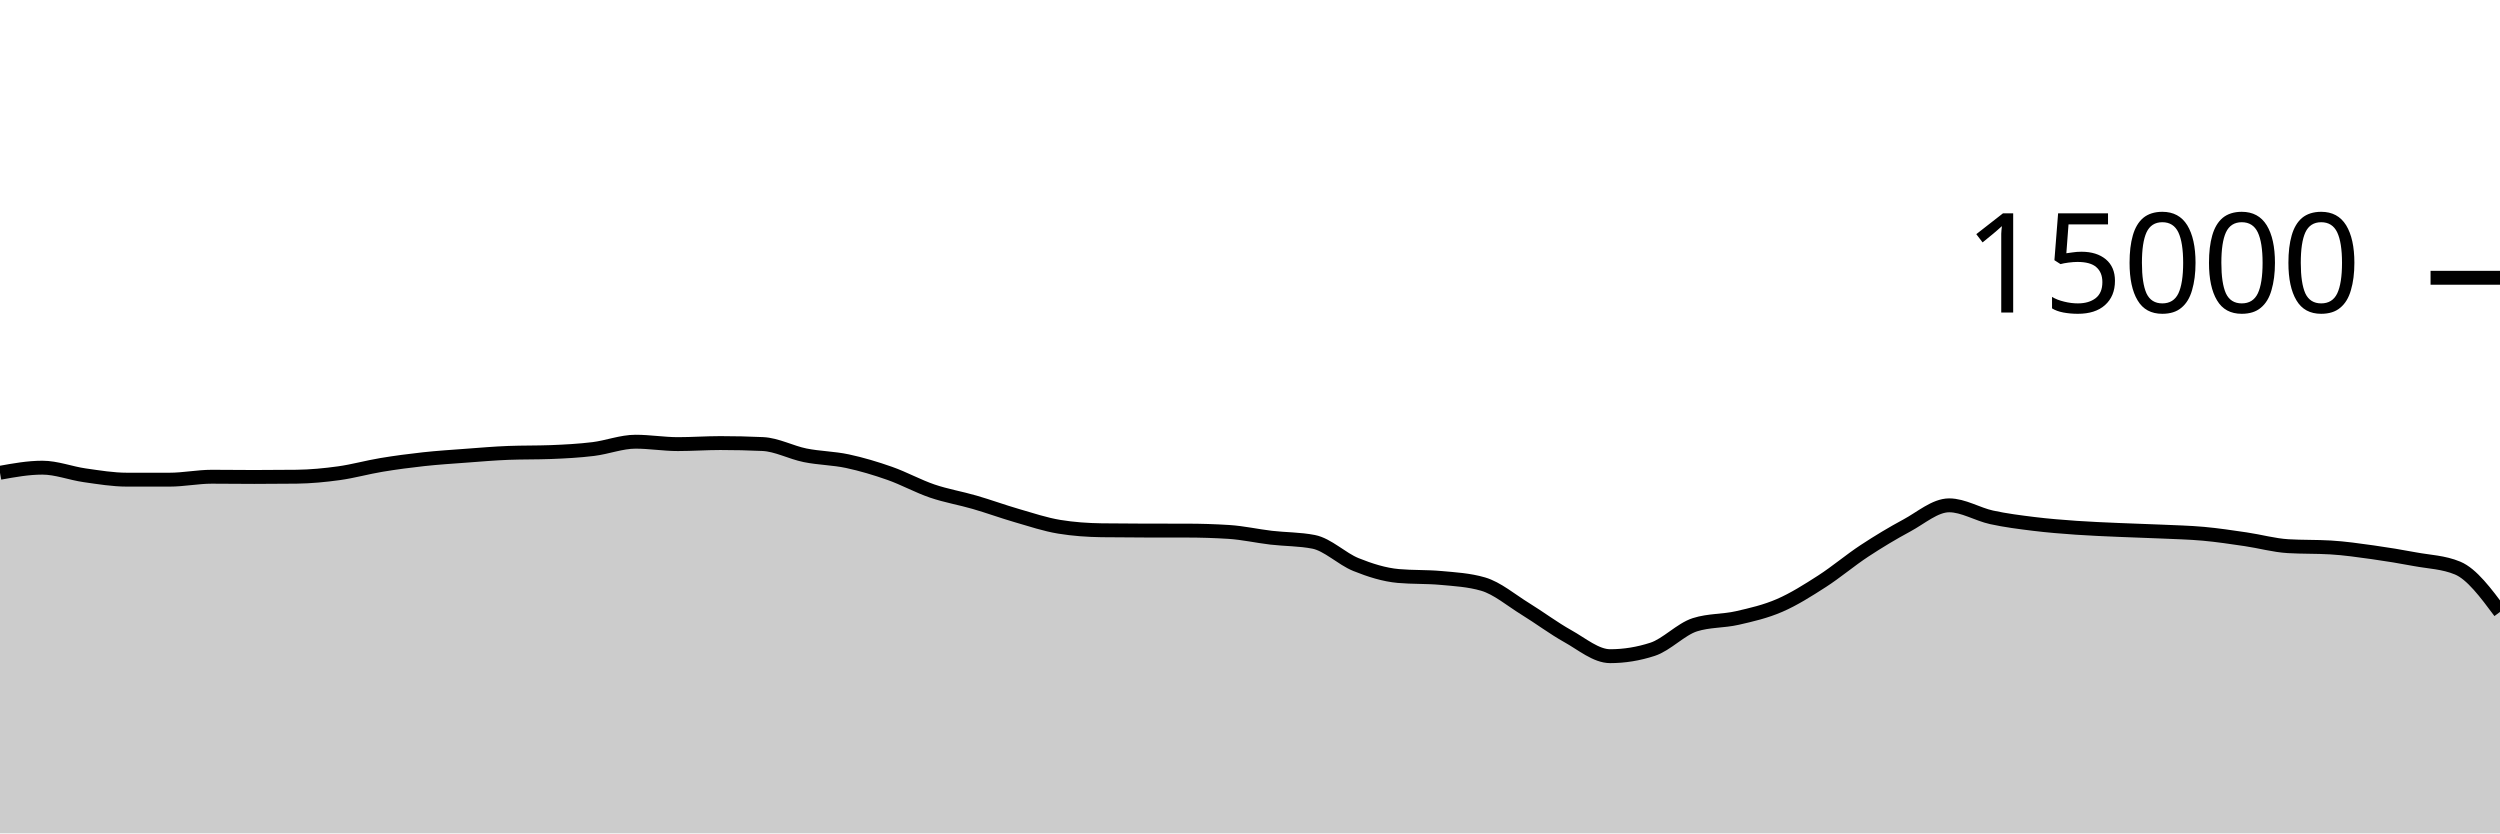
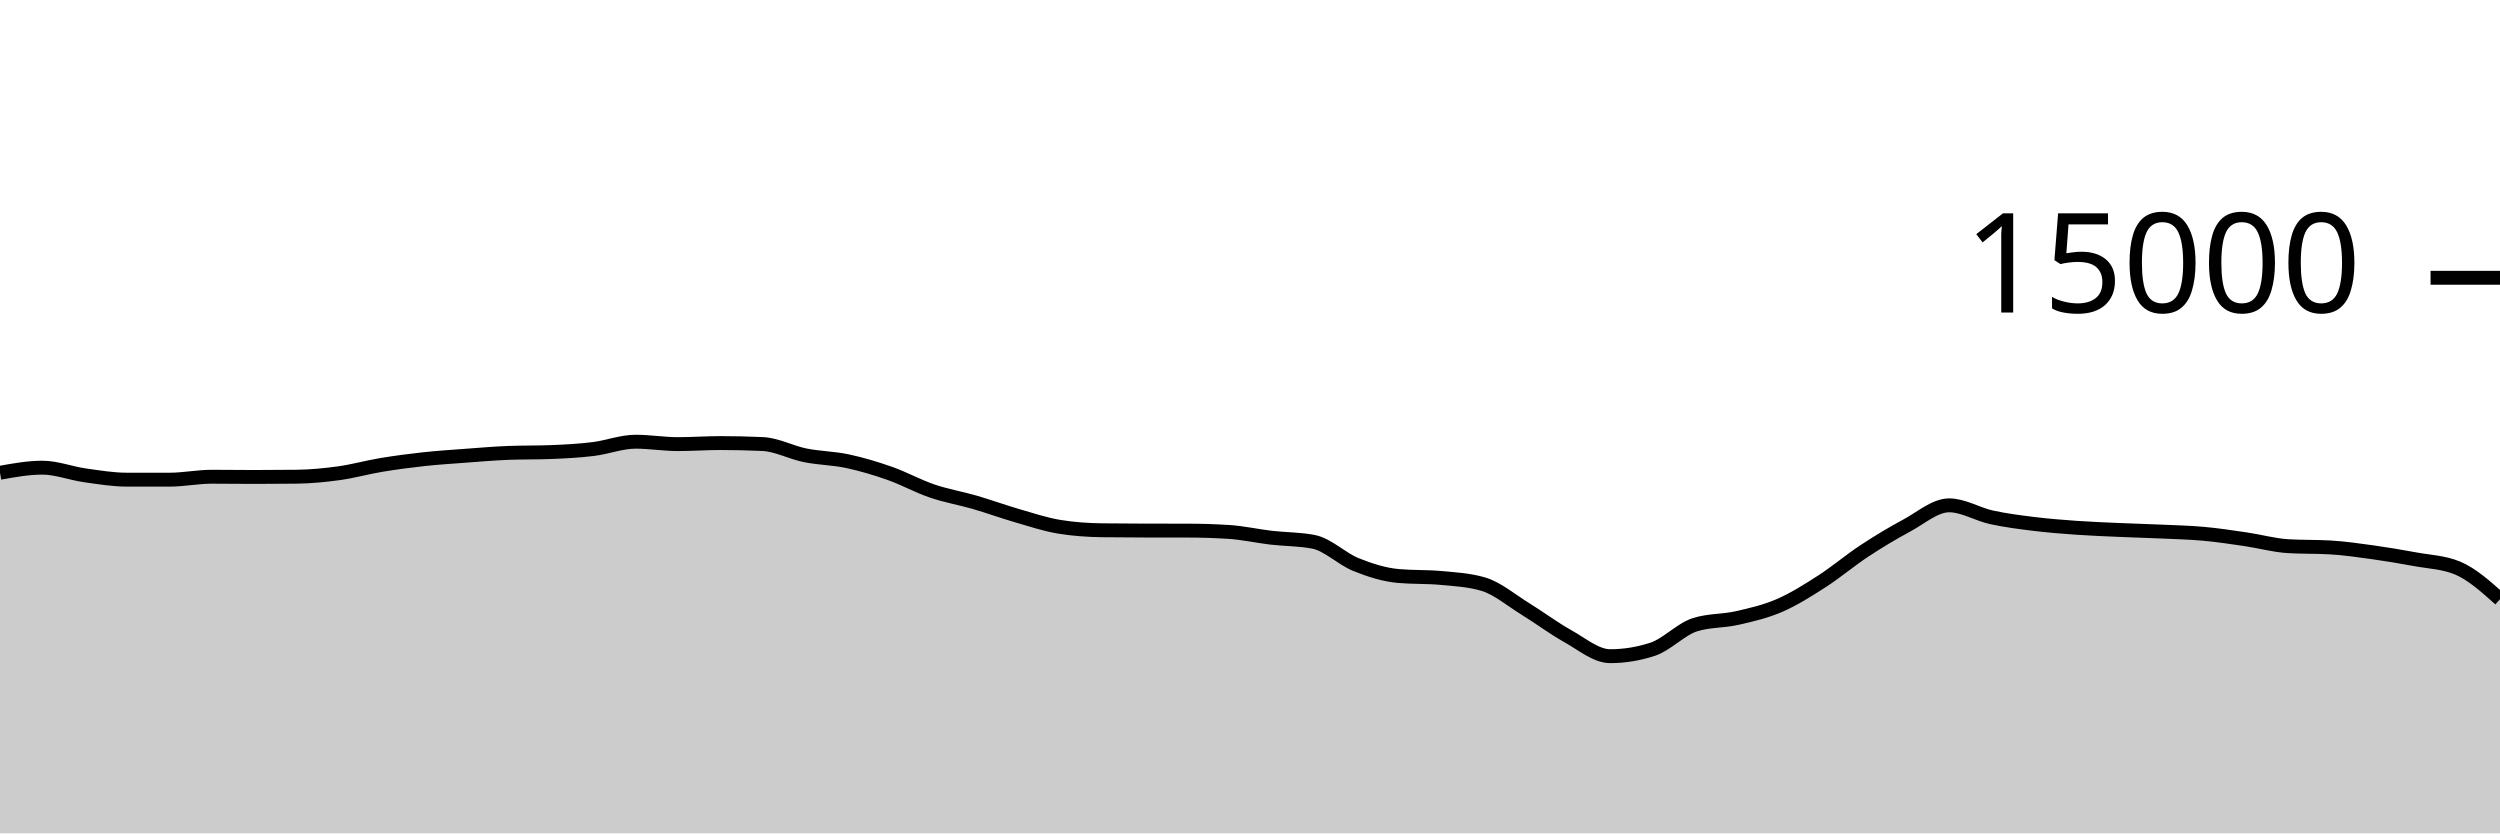
<svg xmlns="http://www.w3.org/2000/svg" viewBox="0 0 180 60">
  <g transform="translate(0,20)">
-     <path class="area" fill="rgba(0, 0, 0, 0.2)" d="M0,14.04C1.017,13.856,2.034,13.672,3.051,13.672C4.068,13.672,5.085,14.077,6.102,14.221C7.119,14.365,8.136,14.536,9.153,14.536C10.169,14.536,11.186,14.536,12.203,14.536C13.22,14.536,14.237,14.325,15.254,14.325C16.271,14.325,17.288,14.341,18.305,14.341C19.322,14.341,20.339,14.335,21.356,14.323C22.373,14.31,23.39,14.213,24.407,14.072C25.424,13.931,26.441,13.643,27.458,13.475C28.475,13.306,29.492,13.172,30.508,13.061C31.525,12.951,32.542,12.886,33.559,12.811C34.576,12.735,35.593,12.647,36.61,12.608C37.627,12.569,38.644,12.588,39.661,12.549C40.678,12.51,41.695,12.455,42.712,12.331C43.729,12.206,44.746,11.803,45.763,11.803C46.78,11.803,47.797,11.976,48.814,11.976C49.831,11.976,50.847,11.901,51.864,11.901C52.881,11.901,53.898,11.924,54.915,11.971C55.932,12.017,56.949,12.576,57.966,12.781C58.983,12.987,60,12.988,61.017,13.205C62.034,13.423,63.051,13.727,64.068,14.085C65.085,14.444,66.102,15.008,67.119,15.355C68.136,15.701,69.153,15.868,70.169,16.163C71.186,16.458,72.203,16.831,73.22,17.125C74.237,17.42,75.254,17.761,76.271,17.928C77.288,18.095,78.305,18.164,79.322,18.179C80.339,18.193,81.356,18.198,82.373,18.2C83.39,18.202,84.407,18.201,85.424,18.203C86.441,18.204,87.458,18.235,88.475,18.299C89.492,18.363,90.508,18.596,91.525,18.715C92.542,18.833,93.559,18.813,94.576,19.011C95.593,19.208,96.61,20.238,97.627,20.648C98.644,21.058,99.661,21.38,100.678,21.472C101.695,21.564,102.712,21.518,103.729,21.611C104.746,21.703,105.763,21.758,106.78,22.053C107.797,22.348,108.814,23.22,109.831,23.845C110.847,24.47,111.864,25.236,112.881,25.803C113.898,26.369,114.915,27.245,115.932,27.245C116.949,27.245,117.966,27.08,118.983,26.749C120,26.419,121.017,25.305,122.034,24.981C123.051,24.658,124.068,24.728,125.085,24.496C126.102,24.264,127.119,24.03,128.136,23.589C129.153,23.148,130.169,22.505,131.186,21.851C132.203,21.196,133.22,20.333,134.237,19.664C135.254,18.995,136.271,18.384,137.288,17.837C138.305,17.291,139.322,16.384,140.339,16.384C141.356,16.384,142.373,17.025,143.39,17.248C144.407,17.471,145.424,17.597,146.441,17.723C147.458,17.848,148.475,17.928,149.492,18C150.508,18.072,151.525,18.109,152.542,18.155C153.559,18.2,154.576,18.226,155.593,18.272C156.61,18.318,157.627,18.34,158.644,18.432C159.661,18.524,160.678,18.678,161.695,18.827C162.712,18.976,163.729,19.265,164.746,19.325C165.763,19.386,166.78,19.356,167.797,19.416C168.814,19.476,169.831,19.624,170.847,19.765C171.864,19.907,172.881,20.077,173.898,20.267C174.915,20.456,175.932,20.478,176.949,20.901C177.966,21.324,178.983,22.692,180,24.059L180,40C178.983,40,177.966,40,176.949,40C175.932,40,174.915,40,173.898,40C172.881,40,171.864,40,170.847,40C169.831,40,168.814,40,167.797,40C166.78,40,165.763,40,164.746,40C163.729,40,162.712,40,161.695,40C160.678,40,159.661,40,158.644,40C157.627,40,156.61,40,155.593,40C154.576,40,153.559,40,152.542,40C151.525,40,150.508,40,149.492,40C148.475,40,147.458,40,146.441,40C145.424,40,144.407,40,143.39,40C142.373,40,141.356,40,140.339,40C139.322,40,138.305,40,137.288,40C136.271,40,135.254,40,134.237,40C133.22,40,132.203,40,131.186,40C130.169,40,129.153,40,128.136,40C127.119,40,126.102,40,125.085,40C124.068,40,123.051,40,122.034,40C121.017,40,120,40,118.983,40C117.966,40,116.949,40,115.932,40C114.915,40,113.898,40,112.881,40C111.864,40,110.847,40,109.831,40C108.814,40,107.797,40,106.78,40C105.763,40,104.746,40,103.729,40C102.712,40,101.695,40,100.678,40C99.661,40,98.644,40,97.627,40C96.61,40,95.593,40,94.576,40C93.559,40,92.542,40,91.525,40C90.508,40,89.492,40,88.475,40C87.458,40,86.441,40,85.424,40C84.407,40,83.39,40,82.373,40C81.356,40,80.339,40,79.322,40C78.305,40,77.288,40,76.271,40C75.254,40,74.237,40,73.22,40C72.203,40,71.186,40,70.169,40C69.153,40,68.136,40,67.119,40C66.102,40,65.085,40,64.068,40C63.051,40,62.034,40,61.017,40C60,40,58.983,40,57.966,40C56.949,40,55.932,40,54.915,40C53.898,40,52.881,40,51.864,40C50.847,40,49.831,40,48.814,40C47.797,40,46.78,40,45.763,40C44.746,40,43.729,40,42.712,40C41.695,40,40.678,40,39.661,40C38.644,40,37.627,40,36.61,40C35.593,40,34.576,40,33.559,40C32.542,40,31.525,40,30.508,40C29.492,40,28.475,40,27.458,40C26.441,40,25.424,40,24.407,40C23.39,40,22.373,40,21.356,40C20.339,40,19.322,40,18.305,40C17.288,40,16.271,40,15.254,40C14.237,40,13.22,40,12.203,40C11.186,40,10.169,40,9.153,40C8.136,40,7.119,40,6.102,40C5.085,40,4.068,40,3.051,40C2.034,40,1.017,40,0,40Z" />
-     <path class="line" stroke="black" fill="none" d="M0,14.04C1.017,13.856,2.034,13.672,3.051,13.672C4.068,13.672,5.085,14.077,6.102,14.221C7.119,14.365,8.136,14.536,9.153,14.536C10.169,14.536,11.186,14.536,12.203,14.536C13.22,14.536,14.237,14.325,15.254,14.325C16.271,14.325,17.288,14.341,18.305,14.341C19.322,14.341,20.339,14.335,21.356,14.323C22.373,14.31,23.39,14.213,24.407,14.072C25.424,13.931,26.441,13.643,27.458,13.475C28.475,13.306,29.492,13.172,30.508,13.061C31.525,12.951,32.542,12.886,33.559,12.811C34.576,12.735,35.593,12.647,36.61,12.608C37.627,12.569,38.644,12.588,39.661,12.549C40.678,12.51,41.695,12.455,42.712,12.331C43.729,12.206,44.746,11.803,45.763,11.803C46.78,11.803,47.797,11.976,48.814,11.976C49.831,11.976,50.847,11.901,51.864,11.901C52.881,11.901,53.898,11.924,54.915,11.971C55.932,12.017,56.949,12.576,57.966,12.781C58.983,12.987,60,12.988,61.017,13.205C62.034,13.423,63.051,13.727,64.068,14.085C65.085,14.444,66.102,15.008,67.119,15.355C68.136,15.701,69.153,15.868,70.169,16.163C71.186,16.458,72.203,16.831,73.22,17.125C74.237,17.42,75.254,17.761,76.271,17.928C77.288,18.095,78.305,18.164,79.322,18.179C80.339,18.193,81.356,18.198,82.373,18.2C83.39,18.202,84.407,18.201,85.424,18.203C86.441,18.204,87.458,18.235,88.475,18.299C89.492,18.363,90.508,18.596,91.525,18.715C92.542,18.833,93.559,18.813,94.576,19.011C95.593,19.208,96.61,20.238,97.627,20.648C98.644,21.058,99.661,21.38,100.678,21.472C101.695,21.564,102.712,21.518,103.729,21.611C104.746,21.703,105.763,21.758,106.78,22.053C107.797,22.348,108.814,23.22,109.831,23.845C110.847,24.47,111.864,25.236,112.881,25.803C113.898,26.369,114.915,27.245,115.932,27.245C116.949,27.245,117.966,27.08,118.983,26.749C120,26.419,121.017,25.305,122.034,24.981C123.051,24.658,124.068,24.728,125.085,24.496C126.102,24.264,127.119,24.03,128.136,23.589C129.153,23.148,130.169,22.505,131.186,21.851C132.203,21.196,133.22,20.333,134.237,19.664C135.254,18.995,136.271,18.384,137.288,17.837C138.305,17.291,139.322,16.384,140.339,16.384C141.356,16.384,142.373,17.025,143.39,17.248C144.407,17.471,145.424,17.597,146.441,17.723C147.458,17.848,148.475,17.928,149.492,18C150.508,18.072,151.525,18.109,152.542,18.155C153.559,18.2,154.576,18.226,155.593,18.272C156.61,18.318,157.627,18.34,158.644,18.432C159.661,18.524,160.678,18.678,161.695,18.827C162.712,18.976,163.729,19.265,164.746,19.325C165.763,19.386,166.78,19.356,167.797,19.416C168.814,19.476,169.831,19.624,170.847,19.765C171.864,19.907,172.881,20.077,173.898,20.267C174.915,20.456,175.932,20.478,176.949,20.901C177.966,21.324,178.983,22.692,180,24.059" />
+     <path class="area" fill="rgba(0, 0, 0, 0.2)" d="M0,14.04C1.017,13.856,2.034,13.672,3.051,13.672C4.068,13.672,5.085,14.077,6.102,14.221C7.119,14.365,8.136,14.536,9.153,14.536C10.169,14.536,11.186,14.536,12.203,14.536C13.22,14.536,14.237,14.325,15.254,14.325C16.271,14.325,17.288,14.341,18.305,14.341C19.322,14.341,20.339,14.335,21.356,14.323C22.373,14.31,23.39,14.213,24.407,14.072C25.424,13.931,26.441,13.643,27.458,13.475C28.475,13.306,29.492,13.172,30.508,13.061C31.525,12.951,32.542,12.886,33.559,12.811C34.576,12.735,35.593,12.647,36.61,12.608C37.627,12.569,38.644,12.588,39.661,12.549C40.678,12.51,41.695,12.455,42.712,12.331C43.729,12.206,44.746,11.803,45.763,11.803C46.78,11.803,47.797,11.976,48.814,11.976C49.831,11.976,50.847,11.901,51.864,11.901C52.881,11.901,53.898,11.924,54.915,11.971C55.932,12.017,56.949,12.576,57.966,12.781C58.983,12.987,60,12.988,61.017,13.205C62.034,13.423,63.051,13.727,64.068,14.085C65.085,14.444,66.102,15.008,67.119,15.355C68.136,15.701,69.153,15.868,70.169,16.163C71.186,16.458,72.203,16.831,73.22,17.125C74.237,17.42,75.254,17.761,76.271,17.928C77.288,18.095,78.305,18.164,79.322,18.179C80.339,18.193,81.356,18.198,82.373,18.2C83.39,18.202,84.407,18.201,85.424,18.203C86.441,18.204,87.458,18.235,88.475,18.299C89.492,18.363,90.508,18.596,91.525,18.715C92.542,18.833,93.559,18.813,94.576,19.011C95.593,19.208,96.61,20.238,97.627,20.648C98.644,21.058,99.661,21.38,100.678,21.472C101.695,21.564,102.712,21.518,103.729,21.611C104.746,21.703,105.763,21.758,106.78,22.053C107.797,22.348,108.814,23.22,109.831,23.845C110.847,24.47,111.864,25.236,112.881,25.803C113.898,26.369,114.915,27.245,115.932,27.245C116.949,27.245,117.966,27.08,118.983,26.749C120,26.419,121.017,25.305,122.034,24.981C123.051,24.658,124.068,24.728,125.085,24.496C126.102,24.264,127.119,24.03,128.136,23.589C129.153,23.148,130.169,22.505,131.186,21.851C132.203,21.196,133.22,20.333,134.237,19.664C135.254,18.995,136.271,18.384,137.288,17.837C138.305,17.291,139.322,16.384,140.339,16.384C141.356,16.384,142.373,17.025,143.39,17.248C144.407,17.471,145.424,17.597,146.441,17.723C147.458,17.848,148.475,17.928,149.492,18C150.508,18.072,151.525,18.109,152.542,18.155C153.559,18.2,154.576,18.226,155.593,18.272C156.61,18.318,157.627,18.34,158.644,18.432C159.661,18.524,160.678,18.678,161.695,18.827C162.712,18.976,163.729,19.265,164.746,19.325C165.763,19.386,166.78,19.356,167.797,19.416C168.814,19.476,169.831,19.624,170.847,19.765C171.864,19.907,172.881,20.077,173.898,20.267C174.915,20.456,175.932,20.478,176.949,20.901C177.966,21.324,178.983,22.234,180,23.144L180,40C178.983,40,177.966,40,176.949,40C175.932,40,174.915,40,173.898,40C172.881,40,171.864,40,170.847,40C169.831,40,168.814,40,167.797,40C166.78,40,165.763,40,164.746,40C163.729,40,162.712,40,161.695,40C160.678,40,159.661,40,158.644,40C157.627,40,156.61,40,155.593,40C154.576,40,153.559,40,152.542,40C151.525,40,150.508,40,149.492,40C148.475,40,147.458,40,146.441,40C145.424,40,144.407,40,143.39,40C142.373,40,141.356,40,140.339,40C139.322,40,138.305,40,137.288,40C136.271,40,135.254,40,134.237,40C133.22,40,132.203,40,131.186,40C130.169,40,129.153,40,128.136,40C127.119,40,126.102,40,125.085,40C124.068,40,123.051,40,122.034,40C121.017,40,120,40,118.983,40C117.966,40,116.949,40,115.932,40C114.915,40,113.898,40,112.881,40C111.864,40,110.847,40,109.831,40C108.814,40,107.797,40,106.78,40C105.763,40,104.746,40,103.729,40C102.712,40,101.695,40,100.678,40C99.661,40,98.644,40,97.627,40C96.61,40,95.593,40,94.576,40C93.559,40,92.542,40,91.525,40C90.508,40,89.492,40,88.475,40C87.458,40,86.441,40,85.424,40C84.407,40,83.39,40,82.373,40C81.356,40,80.339,40,79.322,40C78.305,40,77.288,40,76.271,40C75.254,40,74.237,40,73.22,40C72.203,40,71.186,40,70.169,40C69.153,40,68.136,40,67.119,40C66.102,40,65.085,40,64.068,40C63.051,40,62.034,40,61.017,40C60,40,58.983,40,57.966,40C56.949,40,55.932,40,54.915,40C53.898,40,52.881,40,51.864,40C50.847,40,49.831,40,48.814,40C47.797,40,46.78,40,45.763,40C44.746,40,43.729,40,42.712,40C41.695,40,40.678,40,39.661,40C38.644,40,37.627,40,36.61,40C35.593,40,34.576,40,33.559,40C32.542,40,31.525,40,30.508,40C29.492,40,28.475,40,27.458,40C26.441,40,25.424,40,24.407,40C23.39,40,22.373,40,21.356,40C20.339,40,19.322,40,18.305,40C17.288,40,16.271,40,15.254,40C14.237,40,13.22,40,12.203,40C11.186,40,10.169,40,9.153,40C8.136,40,7.119,40,6.102,40C5.085,40,4.068,40,3.051,40C2.034,40,1.017,40,0,40Z" />
+     <path class="line" stroke="black" fill="none" d="M0,14.04C1.017,13.856,2.034,13.672,3.051,13.672C4.068,13.672,5.085,14.077,6.102,14.221C7.119,14.365,8.136,14.536,9.153,14.536C10.169,14.536,11.186,14.536,12.203,14.536C13.22,14.536,14.237,14.325,15.254,14.325C16.271,14.325,17.288,14.341,18.305,14.341C19.322,14.341,20.339,14.335,21.356,14.323C22.373,14.31,23.39,14.213,24.407,14.072C25.424,13.931,26.441,13.643,27.458,13.475C28.475,13.306,29.492,13.172,30.508,13.061C31.525,12.951,32.542,12.886,33.559,12.811C34.576,12.735,35.593,12.647,36.61,12.608C37.627,12.569,38.644,12.588,39.661,12.549C40.678,12.51,41.695,12.455,42.712,12.331C43.729,12.206,44.746,11.803,45.763,11.803C46.78,11.803,47.797,11.976,48.814,11.976C49.831,11.976,50.847,11.901,51.864,11.901C52.881,11.901,53.898,11.924,54.915,11.971C55.932,12.017,56.949,12.576,57.966,12.781C58.983,12.987,60,12.988,61.017,13.205C62.034,13.423,63.051,13.727,64.068,14.085C65.085,14.444,66.102,15.008,67.119,15.355C68.136,15.701,69.153,15.868,70.169,16.163C71.186,16.458,72.203,16.831,73.22,17.125C74.237,17.42,75.254,17.761,76.271,17.928C77.288,18.095,78.305,18.164,79.322,18.179C80.339,18.193,81.356,18.198,82.373,18.2C83.39,18.202,84.407,18.201,85.424,18.203C86.441,18.204,87.458,18.235,88.475,18.299C89.492,18.363,90.508,18.596,91.525,18.715C92.542,18.833,93.559,18.813,94.576,19.011C95.593,19.208,96.61,20.238,97.627,20.648C98.644,21.058,99.661,21.38,100.678,21.472C101.695,21.564,102.712,21.518,103.729,21.611C104.746,21.703,105.763,21.758,106.78,22.053C107.797,22.348,108.814,23.22,109.831,23.845C110.847,24.47,111.864,25.236,112.881,25.803C113.898,26.369,114.915,27.245,115.932,27.245C116.949,27.245,117.966,27.08,118.983,26.749C120,26.419,121.017,25.305,122.034,24.981C123.051,24.658,124.068,24.728,125.085,24.496C126.102,24.264,127.119,24.03,128.136,23.589C129.153,23.148,130.169,22.505,131.186,21.851C132.203,21.196,133.22,20.333,134.237,19.664C135.254,18.995,136.271,18.384,137.288,17.837C138.305,17.291,139.322,16.384,140.339,16.384C141.356,16.384,142.373,17.025,143.39,17.248C144.407,17.471,145.424,17.597,146.441,17.723C147.458,17.848,148.475,17.928,149.492,18C150.508,18.072,151.525,18.109,152.542,18.155C153.559,18.2,154.576,18.226,155.593,18.272C156.61,18.318,157.627,18.34,158.644,18.432C159.661,18.524,160.678,18.678,161.695,18.827C162.712,18.976,163.729,19.265,164.746,19.325C165.763,19.386,166.78,19.356,167.797,19.416C168.814,19.476,169.831,19.624,170.847,19.765C171.864,19.907,172.881,20.077,173.898,20.267C174.915,20.456,175.932,20.478,176.949,20.901C177.966,21.324,178.983,22.234,180,23.144" />
    <path class="axis-ceiling" stroke-width="1" stroke="black" fill="none" d="M175,0L180,0" />
    <text class="axis-ceiling-label" font-family="sans-serif" text-anchor="end" font-size="10px" x="170" y="2.5">15000</text>
  </g>
</svg>
